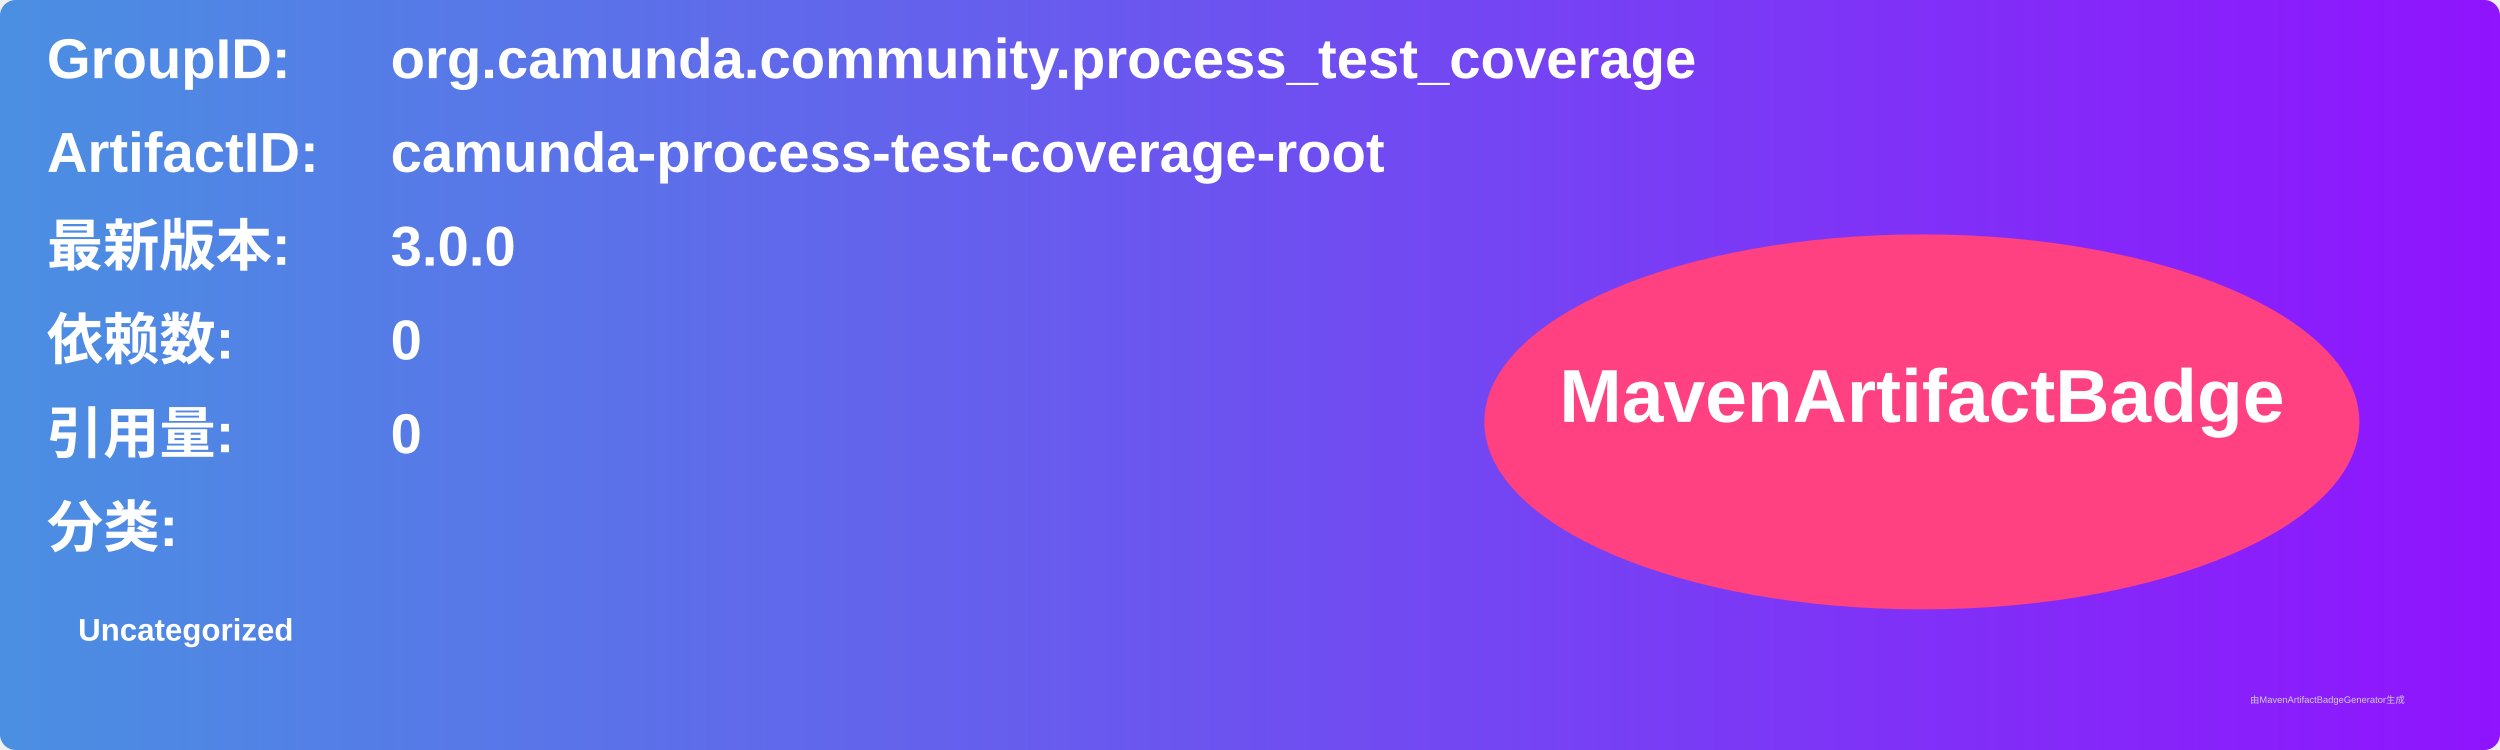
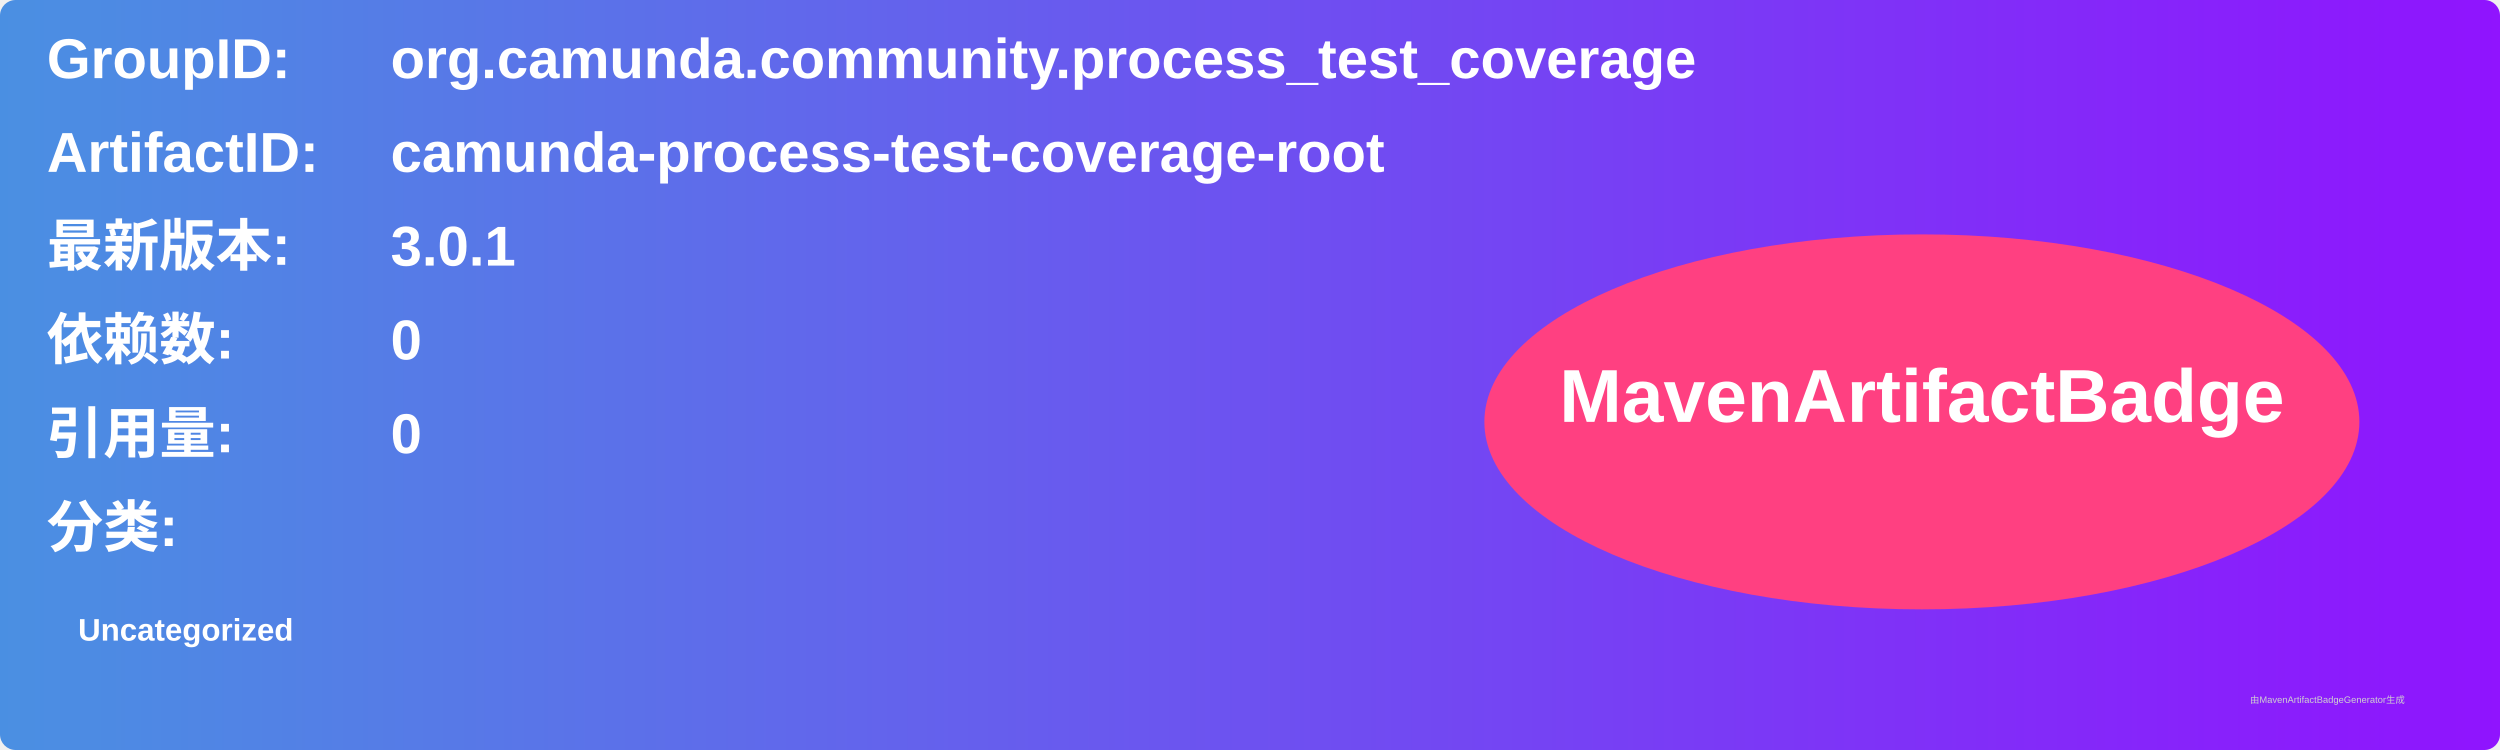
<svg xmlns="http://www.w3.org/2000/svg" width="800" height="240" viewBox="0 0 800 240">
  <linearGradient id="grad" x1="0%" y1="0%" x2="100%" y2="0%">
    <stop offset="0%" stop-color="#4a90e2" />
    <stop offset="100%" stop-color="#9013fe" />
  </linearGradient>
  <rect width="100%" height="100%" rx="5" ry="5" fill="url(#grad)" />
  <g transform="translate(15, 15)">
    <text x="0" y="10" font-family="Arial" font-size="18" fill="white" font-weight="bold" width="260">GroupID:</text>
    <text x="110" y="10" font-family="Arial" font-size="18" fill="white" font-weight="bold" width="460">org.camunda.community.process_test_coverage</text>
    <text x="0" y="40" font-family="Arial" font-size="18" fill="white" font-weight="bold" width="260">ArtifactID:</text>
    <text x="110" y="40" font-family="Arial" font-size="18" fill="white" font-weight="bold" width="460">camunda-process-test-coverage-root</text>
    <text x="0" y="70" font-family="Arial" font-size="18" fill="white" font-weight="bold">最新版本:</text>
    <text x="110" y="70" font-family="Arial" font-size="18" fill="white" font-weight="bold">
-       <tspan font-weight="bold">3.0.0</tspan>
+       <tspan font-weight="bold">3.0.1</tspan>
    </text>
    <text x="0" y="100" font-family="Arial" font-size="18" fill="white" font-weight="bold">依赖数: </text>
    <text x="110" y="100" font-family="Arial" font-size="18" fill="white">
      <tspan font-weight="bold">0</tspan>
    </text>
    <text x="0" y="130" font-family="Arial" font-size="18" fill="white" font-weight="bold">引用量: </text>
    <text x="110" y="130" font-family="Arial" font-size="18" fill="white">
      <tspan font-weight="bold">0</tspan>
    </text>
    <text x="0" y="160" font-family="Arial" font-size="18" fill="white" font-weight="bold">分类:</text>
    <text x="10" y="190" font-family="Arial" font-size="10" fill="white">
      <tspan font-weight="bold">Uncategorized</tspan>
    </text>
    <ellipse cx="600" cy="120" rx="140" ry="60" fill="#ff4081" />
    <text x="600" y="120" text-anchor="middle" font-family="Arial" font-size="24" fill="white" font-weight="bold">MavenArtifactBadge</text>
  </g>
  <text x="720" y="225" font-family="Arial" font-size="3" fill="#d0d0d0">由MavenArtifactBadgeGenerator生成</text>
</svg>
